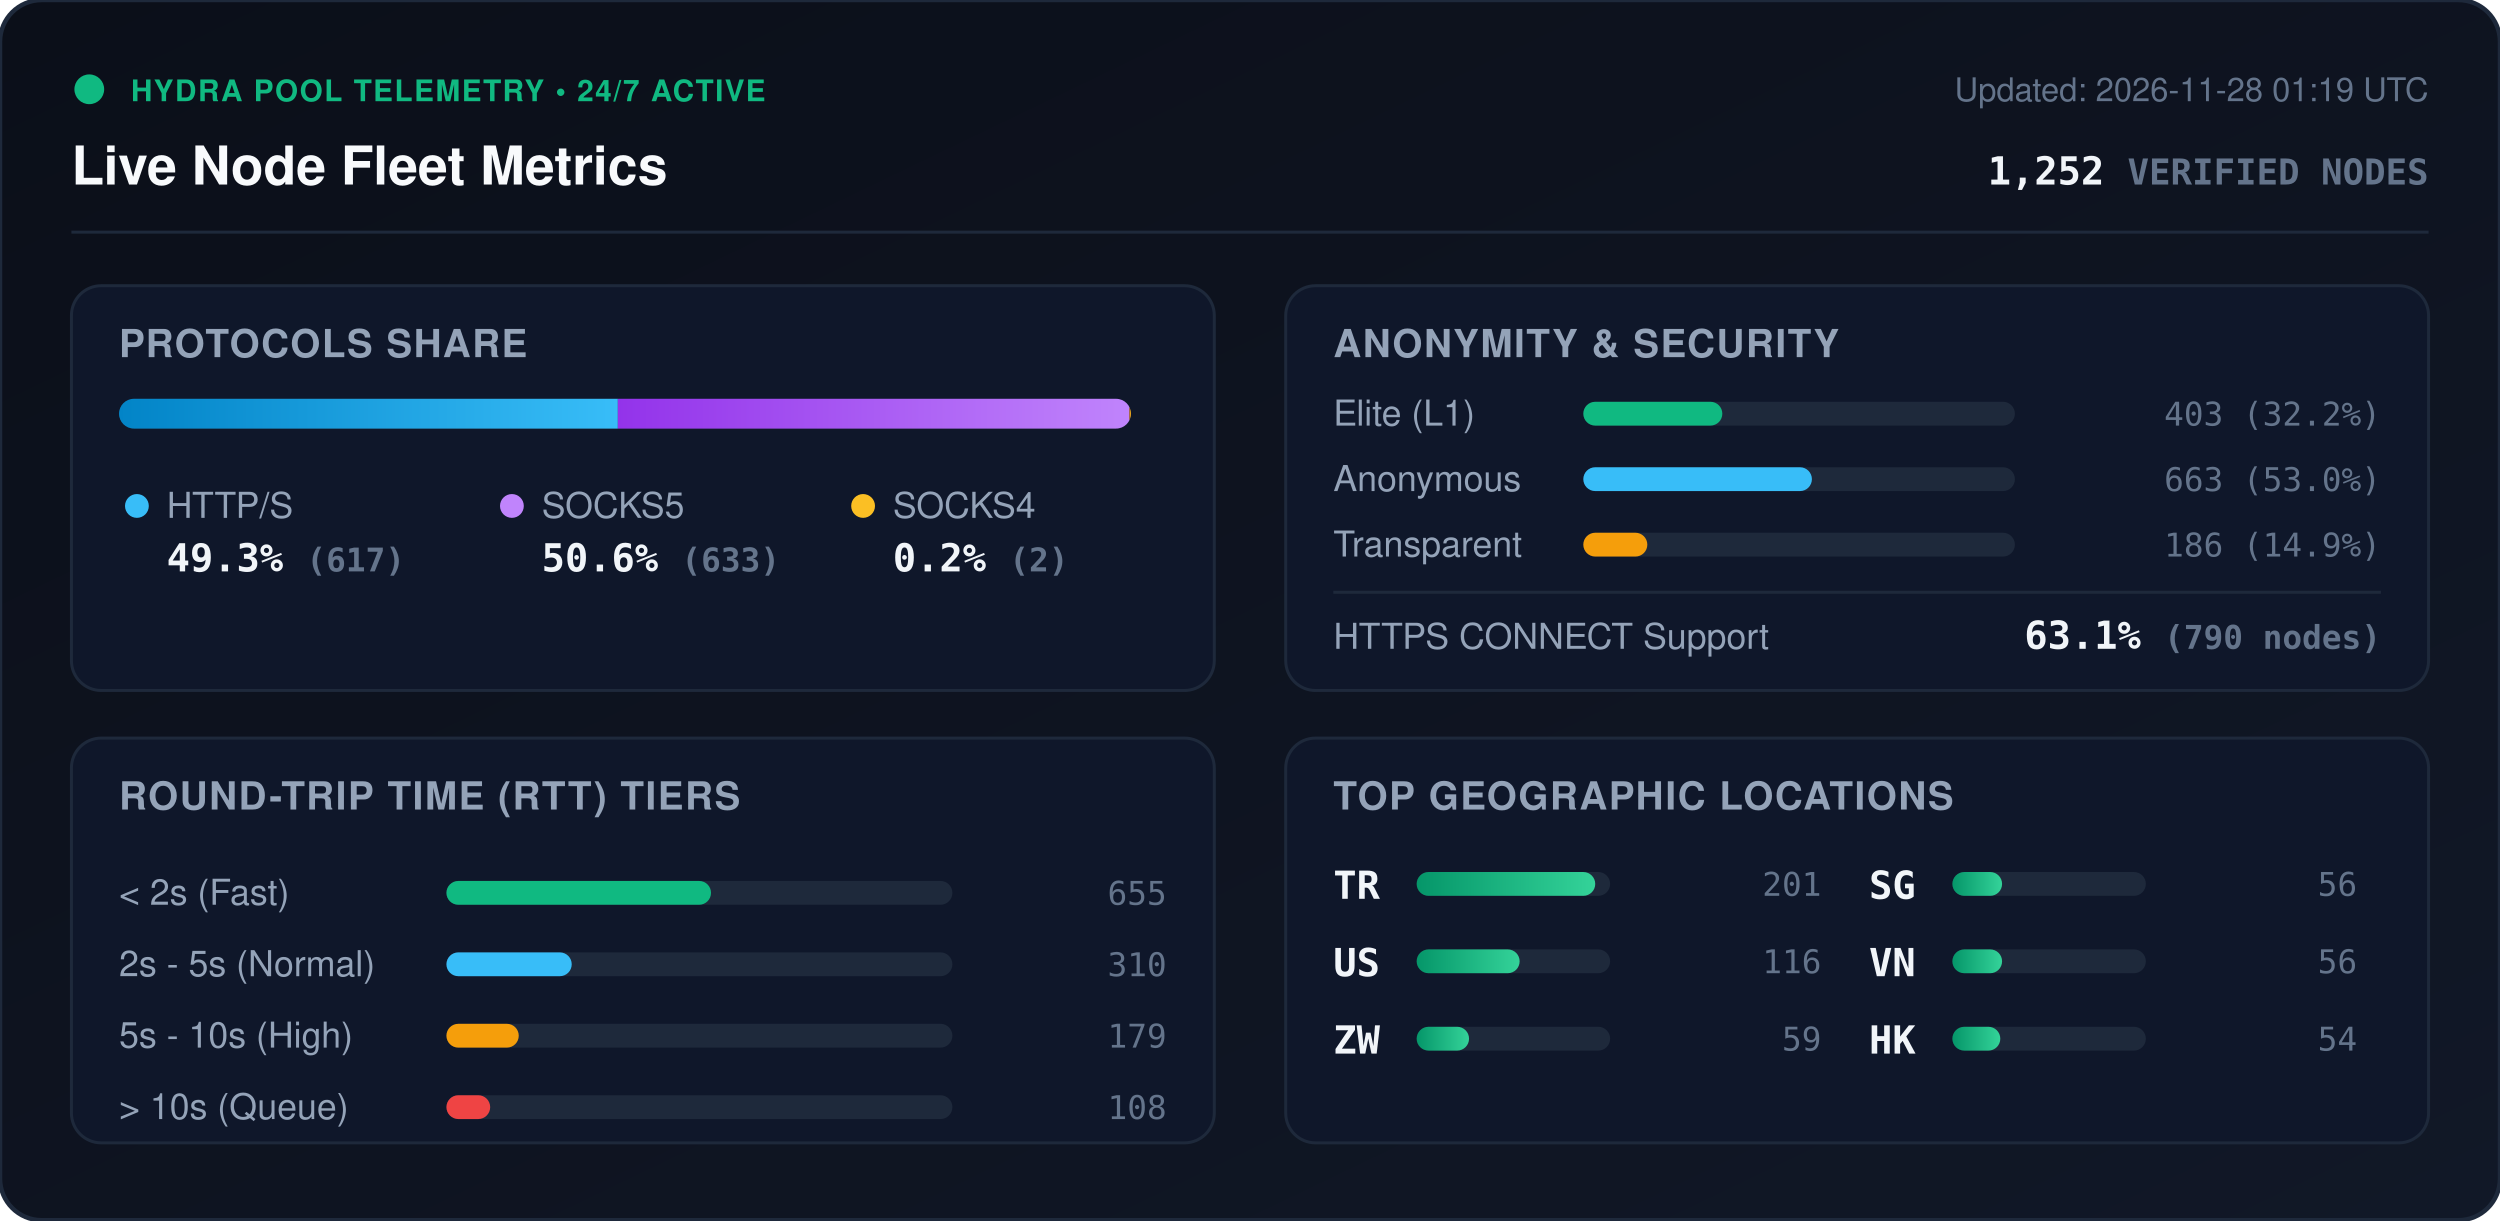
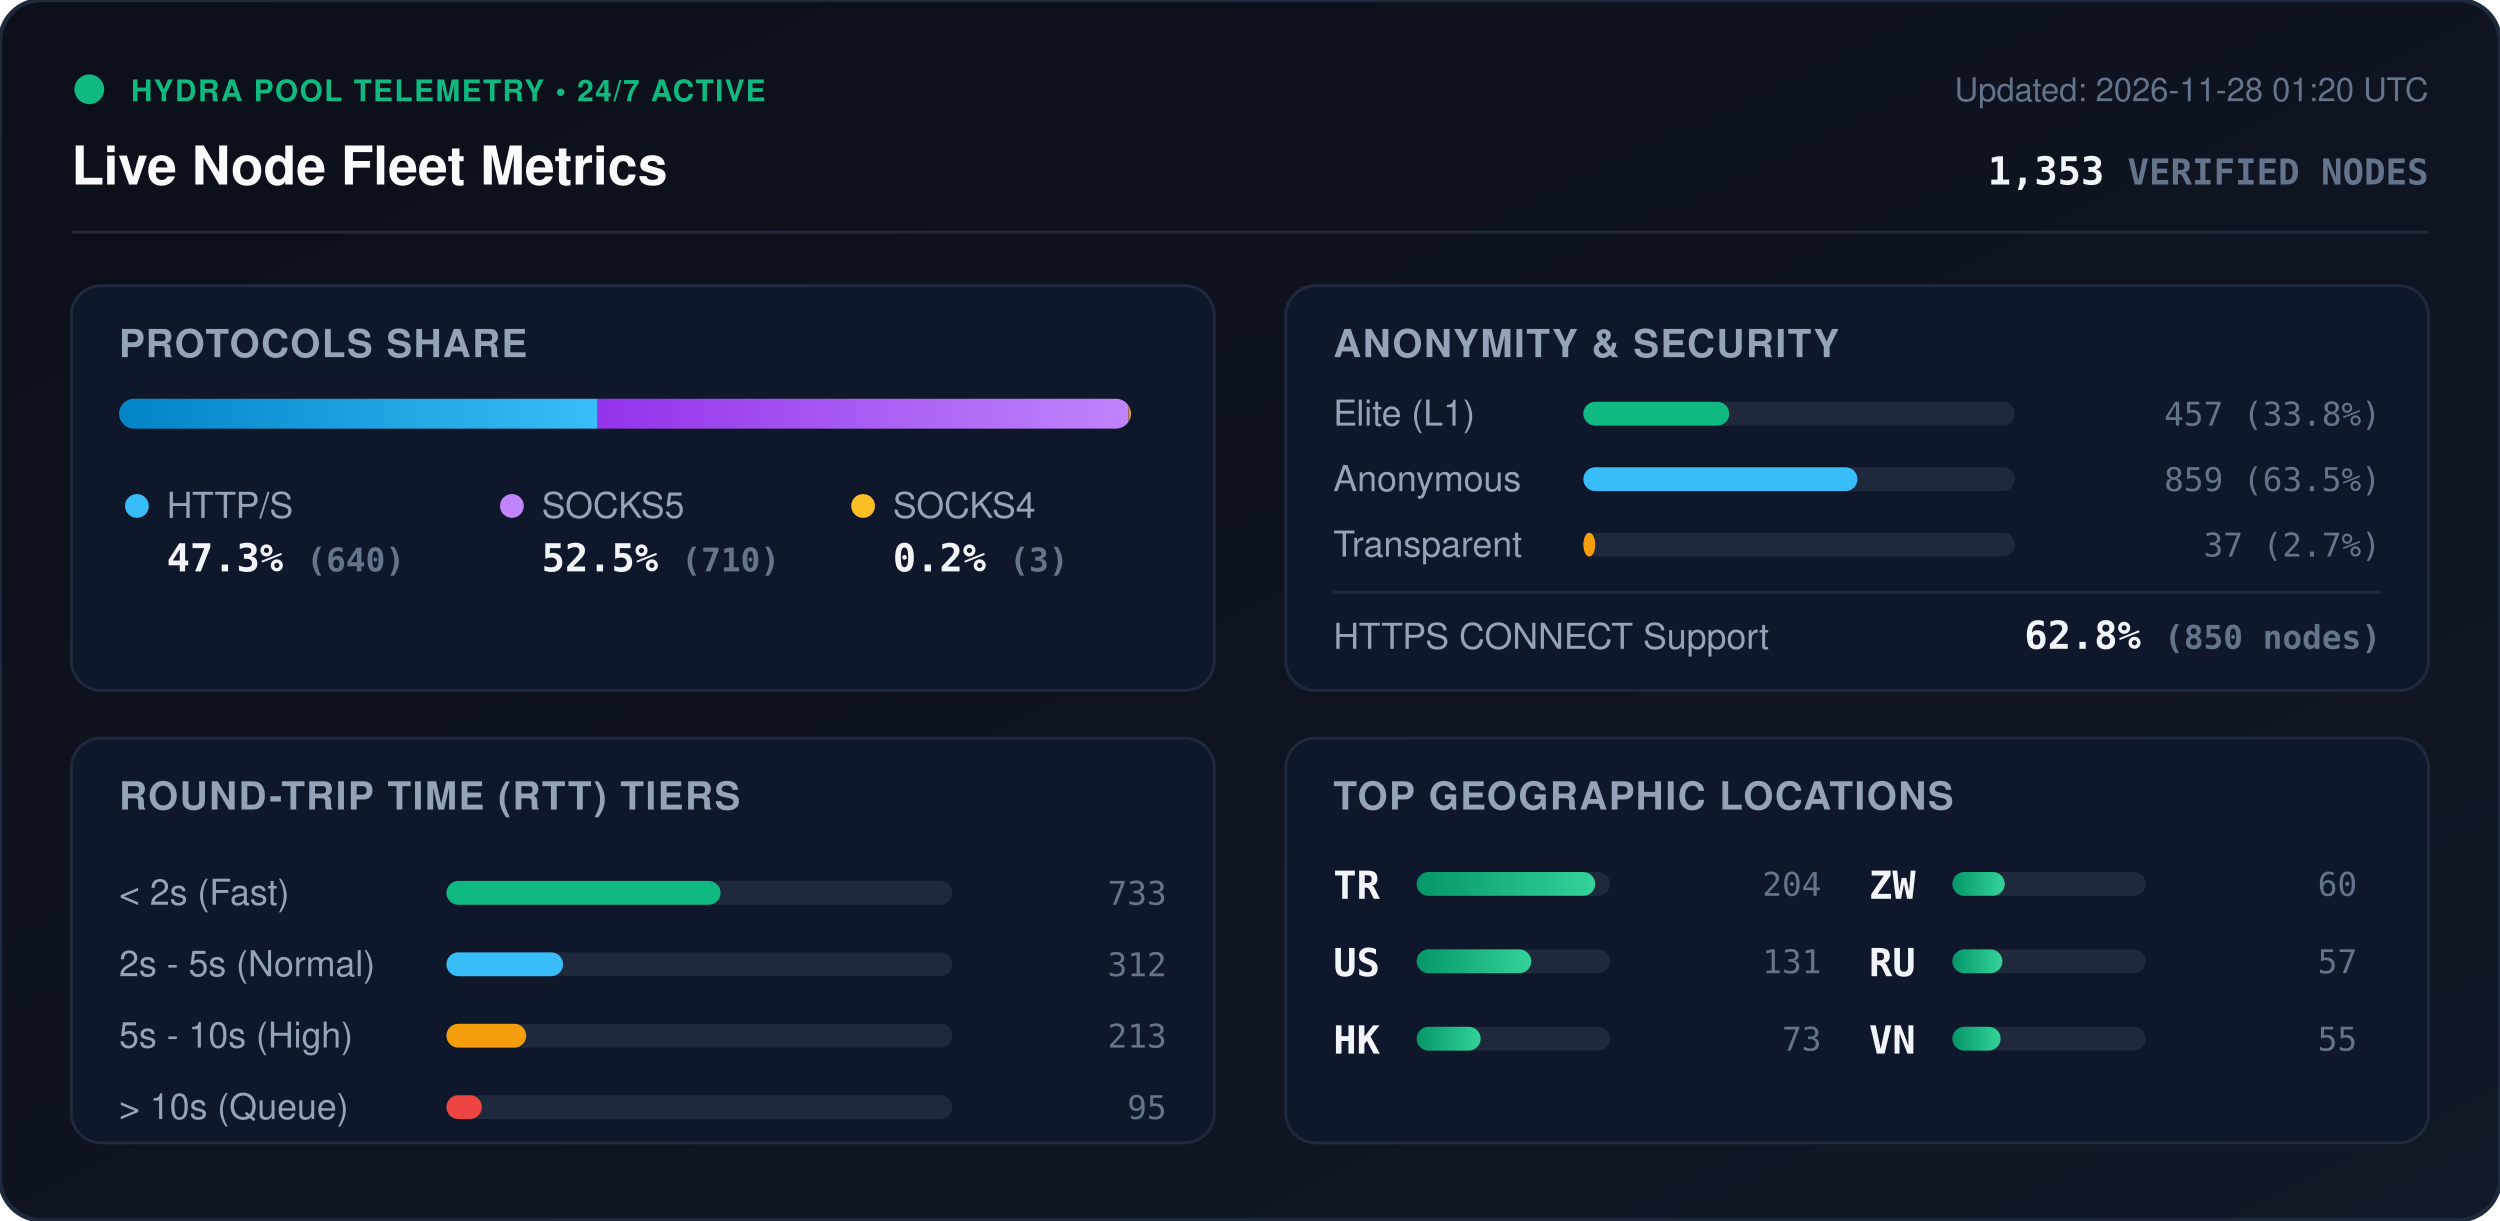
<svg xmlns="http://www.w3.org/2000/svg" viewBox="0 0 840 410" width="840" height="410" style="max-width: 100%; height: auto;">
  <defs>
    <linearGradient id="bg" x1="0%" y1="0%" x2="100%" y2="100%">
      <stop offset="0%" stop-color="#0b0f19" />
      <stop offset="100%" stop-color="#111827" />
    </linearGradient>
    <linearGradient id="bar-http" x1="0%" y1="0%" x2="100%" y2="0%">
      <stop offset="0%" stop-color="#0284c7" />
      <stop offset="100%" stop-color="#38bdf8" />
    </linearGradient>
    <linearGradient id="bar-socks5" x1="0%" y1="0%" x2="100%" y2="0%">
      <stop offset="0%" stop-color="#9333ea" />
      <stop offset="100%" stop-color="#c084fc" />
    </linearGradient>
    <linearGradient id="bar-socks4" x1="0%" y1="0%" x2="100%" y2="0%">
      <stop offset="0%" stop-color="#d97706" />
      <stop offset="100%" stop-color="#fbbf24" />
    </linearGradient>
    <linearGradient id="bar-green" x1="0%" y1="0%" x2="100%" y2="0%">
      <stop offset="0%" stop-color="#059669" />
      <stop offset="100%" stop-color="#34d399" />
    </linearGradient>
    <clipPath id="prog-track-clip">
      <rect width="340.0" height="10" rx="5" />
    </clipPath>
    <style>
      .title { font: 700 18px -apple-system, BlinkMacSystemFont, 'Segoe UI', Helvetica, Arial, sans-serif; fill: #f8fafc; }
      .sub { font: 500 11px -apple-system, BlinkMacSystemFont, 'Segoe UI', Helvetica, Arial, sans-serif; fill: #64748b; }
      .section-hdr { font: 600 13px -apple-system, BlinkMacSystemFont, 'Segoe UI', Helvetica, Arial, sans-serif; fill: #94a3b8; letter-spacing: 0.5px; }
      .metric-val { font: 700 13px -apple-system, BlinkMacSystemFont, 'Segoe UI', Helvetica, Arial, sans-serif; fill: #f1f5f9; }
      .metric-lbl { font: 500 12px -apple-system, BlinkMacSystemFont, 'Segoe UI', Helvetica, Arial, sans-serif; fill: #94a3b8; }
      .badge-txt { font: 700 10px -apple-system, BlinkMacSystemFont, 'Segoe UI', Helvetica, Arial, sans-serif; fill: #10b981; letter-spacing: 0.5px; }
      .mono { font-family: ui-monospace, SFMono-Regular, Menlo, Monaco, Consolas, monospace; }
      .pulse { animation: beacon 2s infinite ease-in-out; }
      @keyframes beacon { 0%, 100% { opacity: 1; } 50% { opacity: 0.35; } }
    </style>
  </defs>
  <rect width="840" height="410" rx="14" fill="url(#bg)" stroke="#1e293b" stroke-width="1.5" />
  <g transform="translate(24, 24)">
    <circle cx="6" cy="6" r="5" fill="#10b981" class="pulse" />
    <text x="20" y="10" class="badge-txt">HYDRA POOL TELEMETRY • 24/7 ACTIVE</text>
    <text x="0" y="38" class="title">Live Node Fleet Metrics</text>
-     <text x="792" y="10" text-anchor="end" class="sub">Updated: 2026-11-28 01:19 UTC</text>
-     <text x="792" y="38" text-anchor="end" class="metric-val mono" fill="#38bdf8">1,252 <tspan font-size="12" fill="#64748b">VERIFIED NODES</tspan>
+     <text x="792" y="10" text-anchor="end" class="sub">Updated: 2026-11-28 01:20 UTC</text>
+     <text x="792" y="38" text-anchor="end" class="metric-val mono" fill="#38bdf8">1,353 <tspan font-size="12" fill="#64748b">VERIFIED NODES</tspan>
    </text>
  </g>
  <line x1="24" y1="78" x2="816" y2="78" stroke="#1e293b" stroke-width="1" />
  <g transform="translate(24, 96)">
    <rect width="384" height="136" rx="10" fill="#0f172a" stroke="#1e293b" />
    <text x="16" y="24" class="section-hdr">PROTOCOLS SHARE</text>
    <g transform="translate(16, 38)">
      <rect width="340.0" height="10" rx="5" fill="#1e293b" />
      <g clip-path="url(#prog-track-clip)">
-         <rect x="0" width="167.6" height="10" fill="url(#bar-http)" />
-         <rect x="167.6" width="171.9" height="10" fill="url(#bar-socks5)" />
-         <rect x="339.5" width="0.5" height="10" fill="url(#bar-socks4)" />
+         <rect x="0" width="160.8" height="10" fill="url(#bar-http)" />
+         <rect x="160.8" width="178.4" height="10" fill="url(#bar-socks5)" />
+         <rect x="339.2" width="0.8" height="10" fill="url(#bar-socks4)" />
      </g>
    </g>
    <g transform="translate(16, 68)">
      <circle cx="6" cy="6" r="4" fill="#38bdf8" />
      <text x="16" y="10" class="metric-lbl">HTTP/S</text>
-       <text x="16" y="28" class="metric-val mono">49.3% <tspan font-size="11" fill="#64748b">(617)</tspan>
+       <text x="16" y="28" class="metric-val mono">47.3% <tspan font-size="11" fill="#64748b">(640)</tspan>
      </text>
      <circle cx="132" cy="6" r="4" fill="#c084fc" />
      <text x="142" y="10" class="metric-lbl">SOCKS5</text>
-       <text x="142" y="28" class="metric-val mono">50.6% <tspan font-size="11" fill="#64748b">(633)</tspan>
+       <text x="142" y="28" class="metric-val mono">52.5% <tspan font-size="11" fill="#64748b">(710)</tspan>
      </text>
      <circle cx="250" cy="6" r="4" fill="#fbbf24" />
      <text x="260" y="10" class="metric-lbl">SOCKS4</text>
-       <text x="260" y="28" class="metric-val mono">0.2% <tspan font-size="11" fill="#64748b">(2)</tspan>
+       <text x="260" y="28" class="metric-val mono">0.2% <tspan font-size="11" fill="#64748b">(3)</tspan>
      </text>
    </g>
  </g>
  <g transform="translate(432, 96)">
    <rect width="384" height="136" rx="10" fill="#0f172a" stroke="#1e293b" />
    <text x="16" y="24" class="section-hdr">ANONYMITY &amp; SECURITY</text>
    <text x="16" y="47" class="metric-lbl">Elite (L1)</text>
    <rect x="100" y="39" width="145.0" height="8" rx="4" fill="#1e293b" />
-     <rect x="100" y="39" width="46.7" height="8" rx="4" fill="#10b981" />
-     <text x="368" y="47" text-anchor="end" class="mono sub" fill="#e2e8f0">403 (32.2%)</text>
+     <rect x="100" y="39" width="49.0" height="8" rx="4" fill="#10b981" />
+     <text x="368" y="47" text-anchor="end" class="mono sub" fill="#e2e8f0">457 (33.8%)</text>
    <text x="16" y="69" class="metric-lbl">Anonymous</text>
    <rect x="100" y="61" width="145.0" height="8" rx="4" fill="#1e293b" />
-     <rect x="100" y="61" width="76.8" height="8" rx="4" fill="#38bdf8" />
-     <text x="368" y="69" text-anchor="end" class="mono sub" fill="#e2e8f0">663 (53.0%)</text>
+     <rect x="100" y="61" width="92.1" height="8" rx="4" fill="#38bdf8" />
+     <text x="368" y="69" text-anchor="end" class="mono sub" fill="#e2e8f0">859 (63.5%)</text>
    <text x="16" y="91" class="metric-lbl">Transparent</text>
    <rect x="100" y="83" width="145.0" height="8" rx="4" fill="#1e293b" />
-     <rect x="100" y="83" width="21.5" height="8" rx="4" fill="#f59e0b" />
-     <text x="368" y="91" text-anchor="end" class="mono sub" fill="#e2e8f0">186 (14.9%)</text>
+     <rect x="100" y="83" width="4.0" height="8" rx="4" fill="#f59e0b" />
+     <text x="368" y="91" text-anchor="end" class="mono sub" fill="#e2e8f0">37 (2.7%)</text>
    <line x1="16" y1="103" x2="368" y2="103" stroke="#1e293b" stroke-width="1" />
    <text x="16" y="122" class="metric-lbl">HTTPS CONNECT Support</text>
-     <text x="368" y="122" text-anchor="end" class="metric-val mono" fill="#34d399">63.1% <tspan font-size="11" fill="#64748b">(790 nodes)</tspan>
+     <text x="368" y="122" text-anchor="end" class="metric-val mono" fill="#34d399">62.8% <tspan font-size="11" fill="#64748b">(850 nodes)</tspan>
    </text>
  </g>
  <g transform="translate(24, 248)">
    <rect width="384" height="136" rx="10" fill="#0f172a" stroke="#1e293b" />
    <text x="16" y="24" class="section-hdr">ROUND-TRIP TIME (RTT) TIERS</text>
    <g transform="translate(16, 42)">
      <text x="0" y="14" class="metric-lbl">&lt; 2s (Fast)</text>
      <rect x="110" y="6" width="170" height="8" rx="4" fill="#1e293b" />
-       <rect x="110" y="6" width="88.9" height="8" rx="4" fill="#10b981" />
-       <text x="352" y="14" text-anchor="end" class="mono sub">655</text>
+       <rect x="110" y="6" width="92.1" height="8" rx="4" fill="#10b981" />
+       <text x="352" y="14" text-anchor="end" class="mono sub">733</text>
      <text x="0" y="38" class="metric-lbl">2s - 5s (Normal)</text>
      <rect x="110" y="30" width="170" height="8" rx="4" fill="#1e293b" />
-       <rect x="110" y="30" width="42.1" height="8" rx="4" fill="#38bdf8" />
-       <text x="352" y="38" text-anchor="end" class="mono sub">310</text>
+       <rect x="110" y="30" width="39.2" height="8" rx="4" fill="#38bdf8" />
+       <text x="352" y="38" text-anchor="end" class="mono sub">312</text>
      <text x="0" y="62" class="metric-lbl">5s - 10s (High)</text>
      <rect x="110" y="54" width="170" height="8" rx="4" fill="#1e293b" />
-       <rect x="110" y="54" width="24.3" height="8" rx="4" fill="#f59e0b" />
-       <text x="352" y="62" text-anchor="end" class="mono sub">179</text>
+       <rect x="110" y="54" width="26.8" height="8" rx="4" fill="#f59e0b" />
+       <text x="352" y="62" text-anchor="end" class="mono sub">213</text>
      <text x="0" y="86" class="metric-lbl">&gt; 10s (Queue)</text>
      <rect x="110" y="78" width="170" height="8" rx="4" fill="#1e293b" />
-       <rect x="110" y="78" width="14.7" height="8" rx="4" fill="#ef4444" />
-       <text x="352" y="86" text-anchor="end" class="mono sub">108</text>
+       <rect x="110" y="78" width="11.9" height="8" rx="4" fill="#ef4444" />
+       <text x="352" y="86" text-anchor="end" class="mono sub">95</text>
    </g>
  </g>
  <g transform="translate(432, 248)">
    <rect width="384" height="136" rx="10" fill="#0f172a" stroke="#1e293b" />
    <text x="16" y="24" class="section-hdr">TOP GEOGRAPHIC LOCATIONS</text>
    <g transform="translate(16, 42)">
      <g transform="translate(0, 0)">
        <text x="0" y="12" class="mono metric-val" font-size="12">TR</text>
        <rect x="28" y="3" width="65" height="8" rx="4" fill="#1e293b" />
        <rect x="28" y="3" width="60.0" height="8" rx="4" fill="url(#bar-green)" />
-         <text x="164" y="11" text-anchor="end" class="mono sub">201</text>
+         <text x="164" y="11" text-anchor="end" class="mono sub">204</text>
      </g>
      <g transform="translate(0, 26)">
        <text x="0" y="12" class="mono metric-val" font-size="12">US</text>
        <rect x="28" y="3" width="65" height="8" rx="4" fill="#1e293b" />
-         <rect x="28" y="3" width="34.6" height="8" rx="4" fill="url(#bar-green)" />
-         <text x="164" y="11" text-anchor="end" class="mono sub">116</text>
+         <rect x="28" y="3" width="38.5" height="8" rx="4" fill="url(#bar-green)" />
+         <text x="164" y="11" text-anchor="end" class="mono sub">131</text>
      </g>
      <g transform="translate(0, 52)">
+         <text x="0" y="12" class="mono metric-val" font-size="12">HK</text>
+         <rect x="28" y="3" width="65" height="8" rx="4" fill="#1e293b" />
+         <rect x="28" y="3" width="21.5" height="8" rx="4" fill="url(#bar-green)" />
+         <text x="164" y="11" text-anchor="end" class="mono sub">73</text>
+       </g>
+       <g transform="translate(180, 0)">
        <text x="0" y="12" class="mono metric-val" font-size="12">ZW</text>
        <rect x="28" y="3" width="65" height="8" rx="4" fill="#1e293b" />
        <rect x="28" y="3" width="17.6" height="8" rx="4" fill="url(#bar-green)" />
-         <text x="164" y="11" text-anchor="end" class="mono sub">59</text>
-       </g>
-       <g transform="translate(180, 0)">
-         <text x="0" y="12" class="mono metric-val" font-size="12">SG</text>
-         <rect x="28" y="3" width="65" height="8" rx="4" fill="#1e293b" />
-         <rect x="28" y="3" width="16.7" height="8" rx="4" fill="url(#bar-green)" />
-         <text x="164" y="11" text-anchor="end" class="mono sub">56</text>
+         <text x="164" y="11" text-anchor="end" class="mono sub">60</text>
      </g>
      <g transform="translate(180, 26)">
+         <text x="0" y="12" class="mono metric-val" font-size="12">RU</text>
+         <rect x="28" y="3" width="65" height="8" rx="4" fill="#1e293b" />
+         <rect x="28" y="3" width="16.8" height="8" rx="4" fill="url(#bar-green)" />
+         <text x="164" y="11" text-anchor="end" class="mono sub">57</text>
+       </g>
+       <g transform="translate(180, 52)">
        <text x="0" y="12" class="mono metric-val" font-size="12">VN</text>
        <rect x="28" y="3" width="65" height="8" rx="4" fill="#1e293b" />
-         <rect x="28" y="3" width="16.7" height="8" rx="4" fill="url(#bar-green)" />
-         <text x="164" y="11" text-anchor="end" class="mono sub">56</text>
-       </g>
-       <g transform="translate(180, 52)">
-         <text x="0" y="12" class="mono metric-val" font-size="12">HK</text>
-         <rect x="28" y="3" width="65" height="8" rx="4" fill="#1e293b" />
-         <rect x="28" y="3" width="16.1" height="8" rx="4" fill="url(#bar-green)" />
-         <text x="164" y="11" text-anchor="end" class="mono sub">54</text>
+         <rect x="28" y="3" width="16.2" height="8" rx="4" fill="url(#bar-green)" />
+         <text x="164" y="11" text-anchor="end" class="mono sub">55</text>
      </g>
    </g>
  </g>
</svg>
